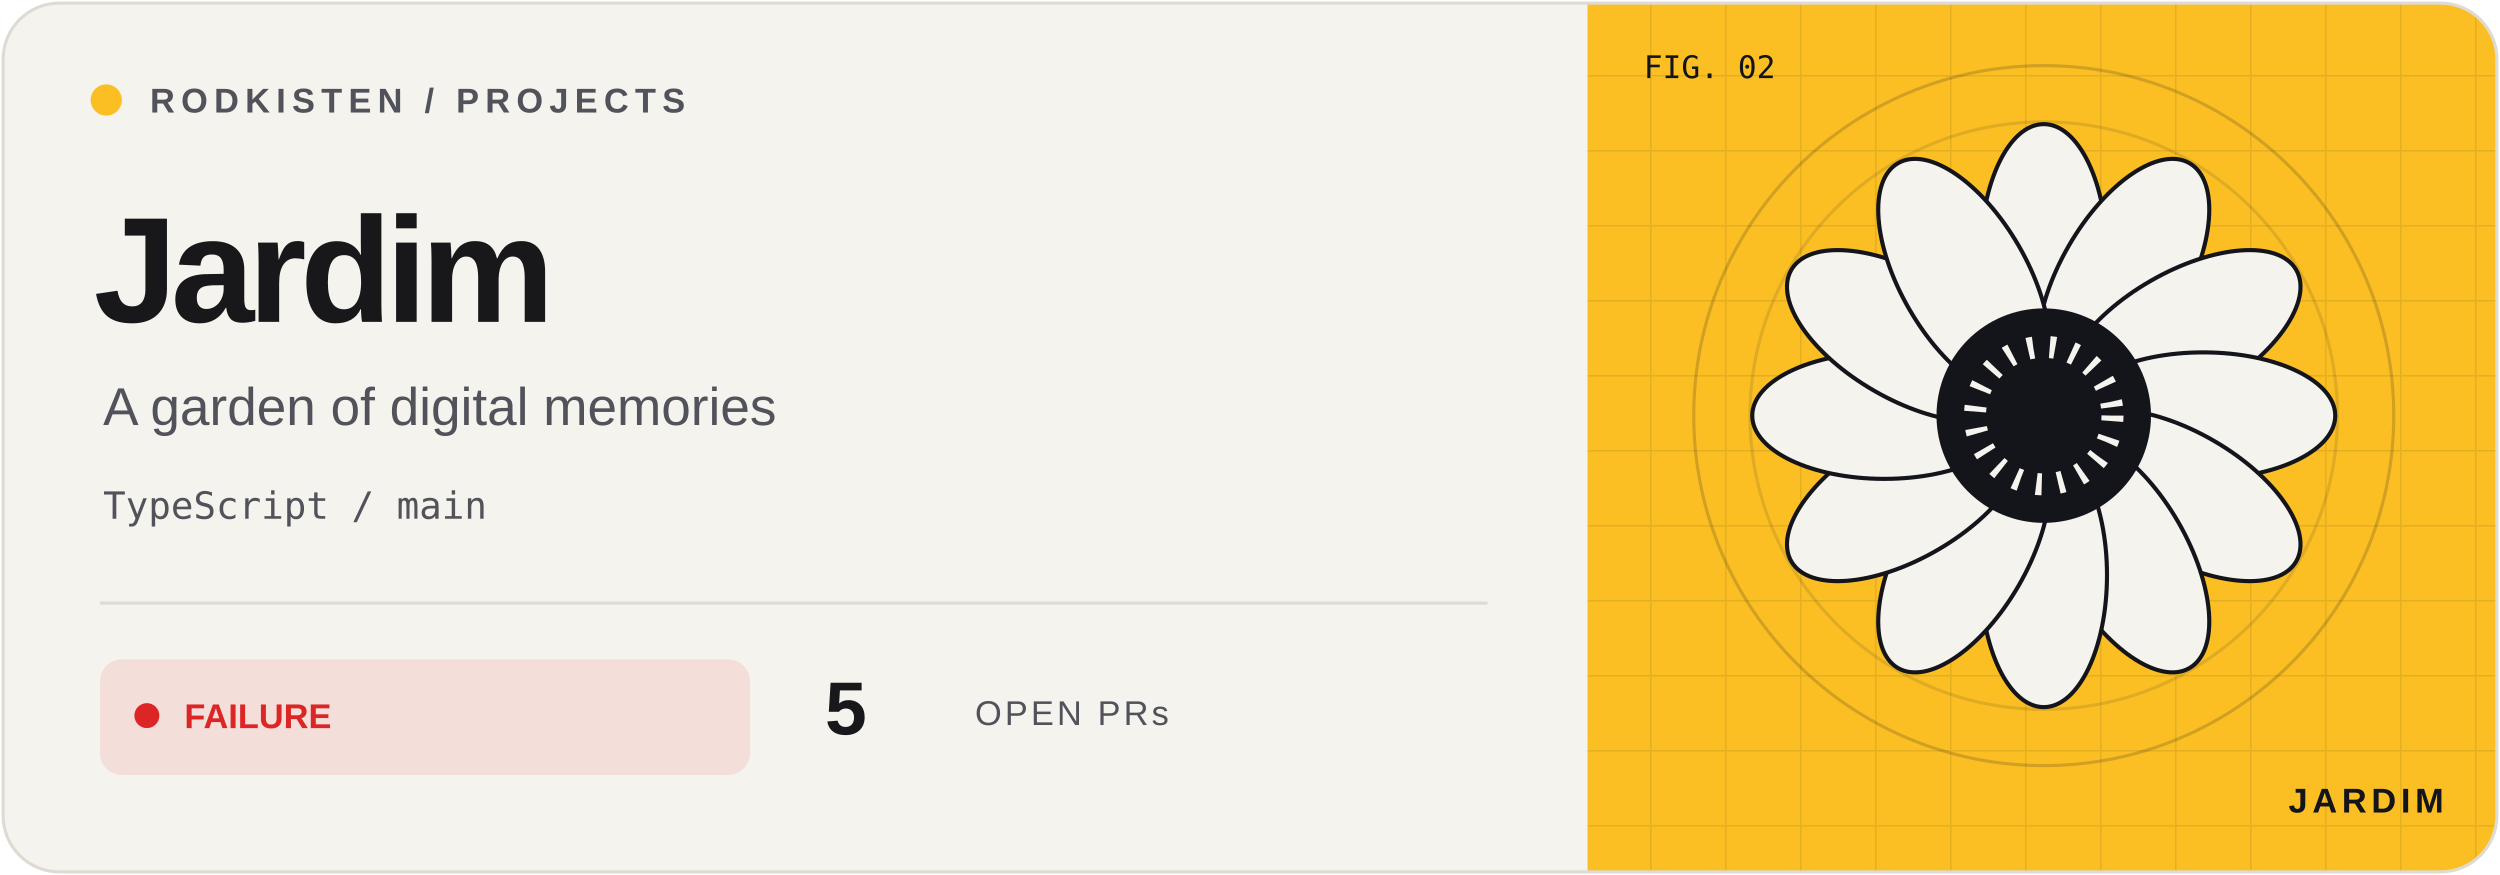
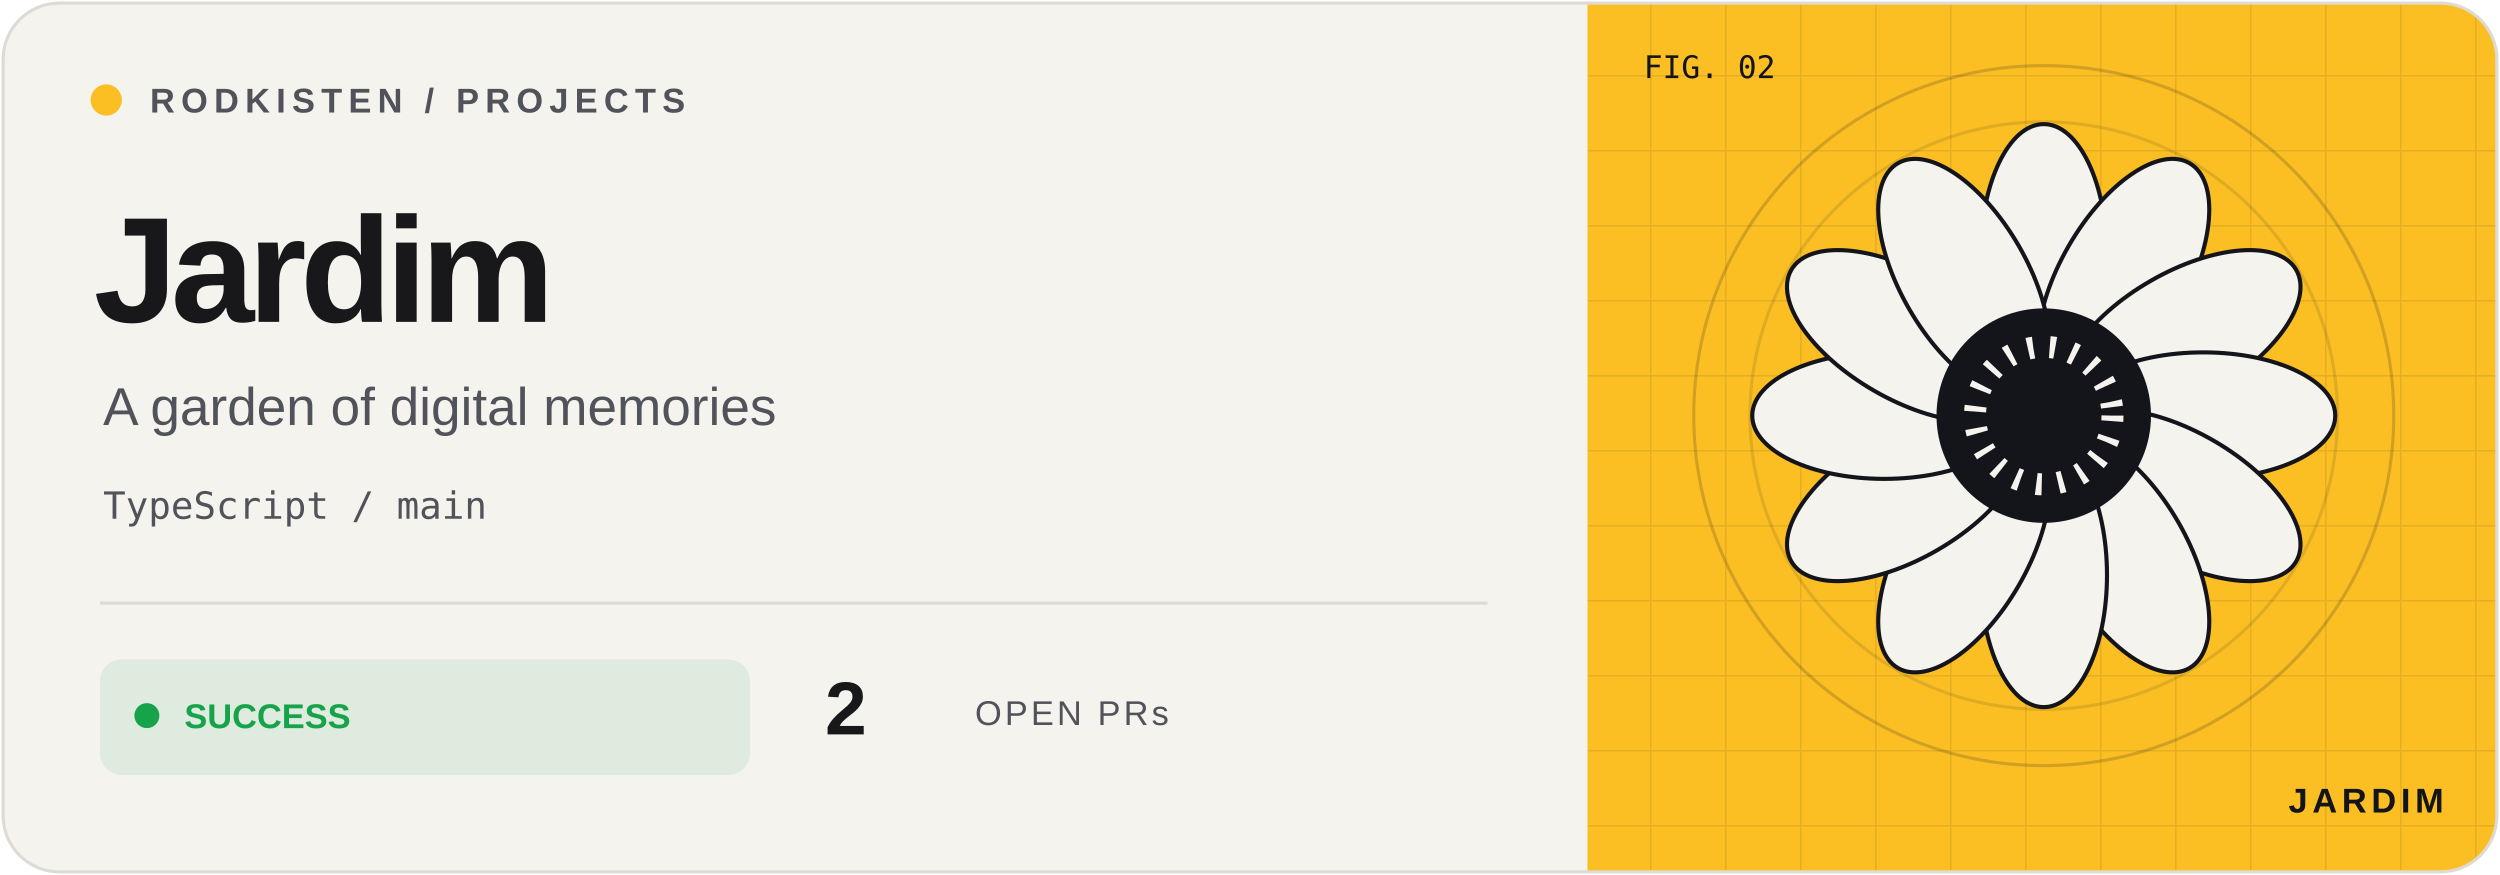
<svg xmlns="http://www.w3.org/2000/svg" width="800" height="280" viewBox="0 0 800 280">
  <defs>
    <clipPath id="frame">
      <rect x="1" y="1" width="798" height="278" rx="18" />
    </clipPath>
    <pattern id="grid" width="24" height="24" patternUnits="userSpaceOnUse">
      <path d="M24 0H0V24" fill="none" stroke="#14141b" stroke-opacity=".09" />
    </pattern>
  </defs>
  <g clip-path="url(#frame)">
    <rect width="800" height="280" fill="#f5f3ee" />
    <rect x="508" width="292" height="280" fill="#fbbf24" />
    <rect x="508" width="292" height="280" fill="url(#grid)" />
    <circle cx="654" cy="133" r="112" fill="none" stroke="#14141b" stroke-opacity=".18" />
    <circle cx="654" cy="133" r="94" fill="none" stroke="#14141b" stroke-opacity=".12" />
    <g transform="translate(654 133) scale(.88)" color="#fbbf24">
      <ellipse cy="-58" rx="23" ry="48" transform="rotate(0)" fill="#f5f3ee" stroke="#14141b" stroke-width="1.5" />
      <ellipse cy="-58" rx="23" ry="48" transform="rotate(30)" fill="#f5f3ee" stroke="#14141b" stroke-width="1.5" />
      <ellipse cy="-58" rx="23" ry="48" transform="rotate(60)" fill="#f5f3ee" stroke="#14141b" stroke-width="1.5" />
      <ellipse cy="-58" rx="23" ry="48" transform="rotate(90)" fill="#f5f3ee" stroke="#14141b" stroke-width="1.5" />
      <ellipse cy="-58" rx="23" ry="48" transform="rotate(120)" fill="#f5f3ee" stroke="#14141b" stroke-width="1.5" />
      <ellipse cy="-58" rx="23" ry="48" transform="rotate(150)" fill="#f5f3ee" stroke="#14141b" stroke-width="1.5" />
      <ellipse cy="-58" rx="23" ry="48" transform="rotate(180)" fill="#f5f3ee" stroke="#14141b" stroke-width="1.5" />
      <ellipse cy="-58" rx="23" ry="48" transform="rotate(210)" fill="#f5f3ee" stroke="#14141b" stroke-width="1.5" />
      <ellipse cy="-58" rx="23" ry="48" transform="rotate(240)" fill="#f5f3ee" stroke="#14141b" stroke-width="1.5" />
      <ellipse cy="-58" rx="23" ry="48" transform="rotate(270)" fill="#f5f3ee" stroke="#14141b" stroke-width="1.5" />
      <ellipse cy="-58" rx="23" ry="48" transform="rotate(300)" fill="#f5f3ee" stroke="#14141b" stroke-width="1.5" />
      <ellipse cy="-58" rx="23" ry="48" transform="rotate(330)" fill="#f5f3ee" stroke="#14141b" stroke-width="1.5" />
      <circle r="39" fill="#14141b" />
      <circle r="25" fill="none" stroke="#f5f3ee" stroke-dasharray="2 6" stroke-width="8" />
    </g>
    <g font-family="Geist,Arial,sans-serif">
      <circle cx="34" cy="32" r="5" fill="#fbbf24" />
      <text x="48" y="36" font-size="11" font-weight="600" letter-spacing="2" fill="#52525b">RODKISTEN / PROJECTS</text>
      <text x="30" y="103" font-size="48" letter-spacing="-2" font-weight="700" fill="#18181b">Jardim</text>
      <text x="33" y="136" font-size="17" fill="#52525b">A garden of digital memories</text>
      <text x="33" y="166" font-size="12" font-family="monospace" fill="#52525b">TypeScript / main</text>
      <path d="M32 193H476" stroke="#dedbd4" />
-       <rect x="32" y="211" width="208" height="37" rx="7" fill="#dc2626" fill-opacity=".10" />
-       <circle cx="47" cy="229" r="4" fill="#dc2626" />
-       <text x="59" y="233" font-size="11" font-weight="700" fill="#dc2626">FAILURE</text>
-       <text x="264" y="235" font-size="24" font-weight="700" fill="#18181b">5</text>
+       <rect x="32" y="211" width="208" height="37" rx="7" fill="#16a34a" fill-opacity=".10" />
+       <circle cx="47" cy="229" r="4" fill="#16a34a" />
+       <text x="59" y="233" font-size="11" font-weight="700" fill="#16a34a">SUCCESS</text>
+       <text x="264" y="235" font-size="24" font-weight="700" fill="#18181b">2</text>
      <text x="312" y="232" font-size="11" letter-spacing="1" fill="#52525b">OPEN PRs</text>
      <text x="526" y="25" font-size="10" font-family="monospace" fill="#14141b">FIG. 02</text>
      <text x="782" y="260" text-anchor="end" font-size="11" font-weight="700" letter-spacing="1.5" fill="#14141b">JARDIM</text>
    </g>
  </g>
  <rect x="1" y="1" width="798" height="278" rx="18" fill="none" stroke="#dedbd4" />
</svg>
